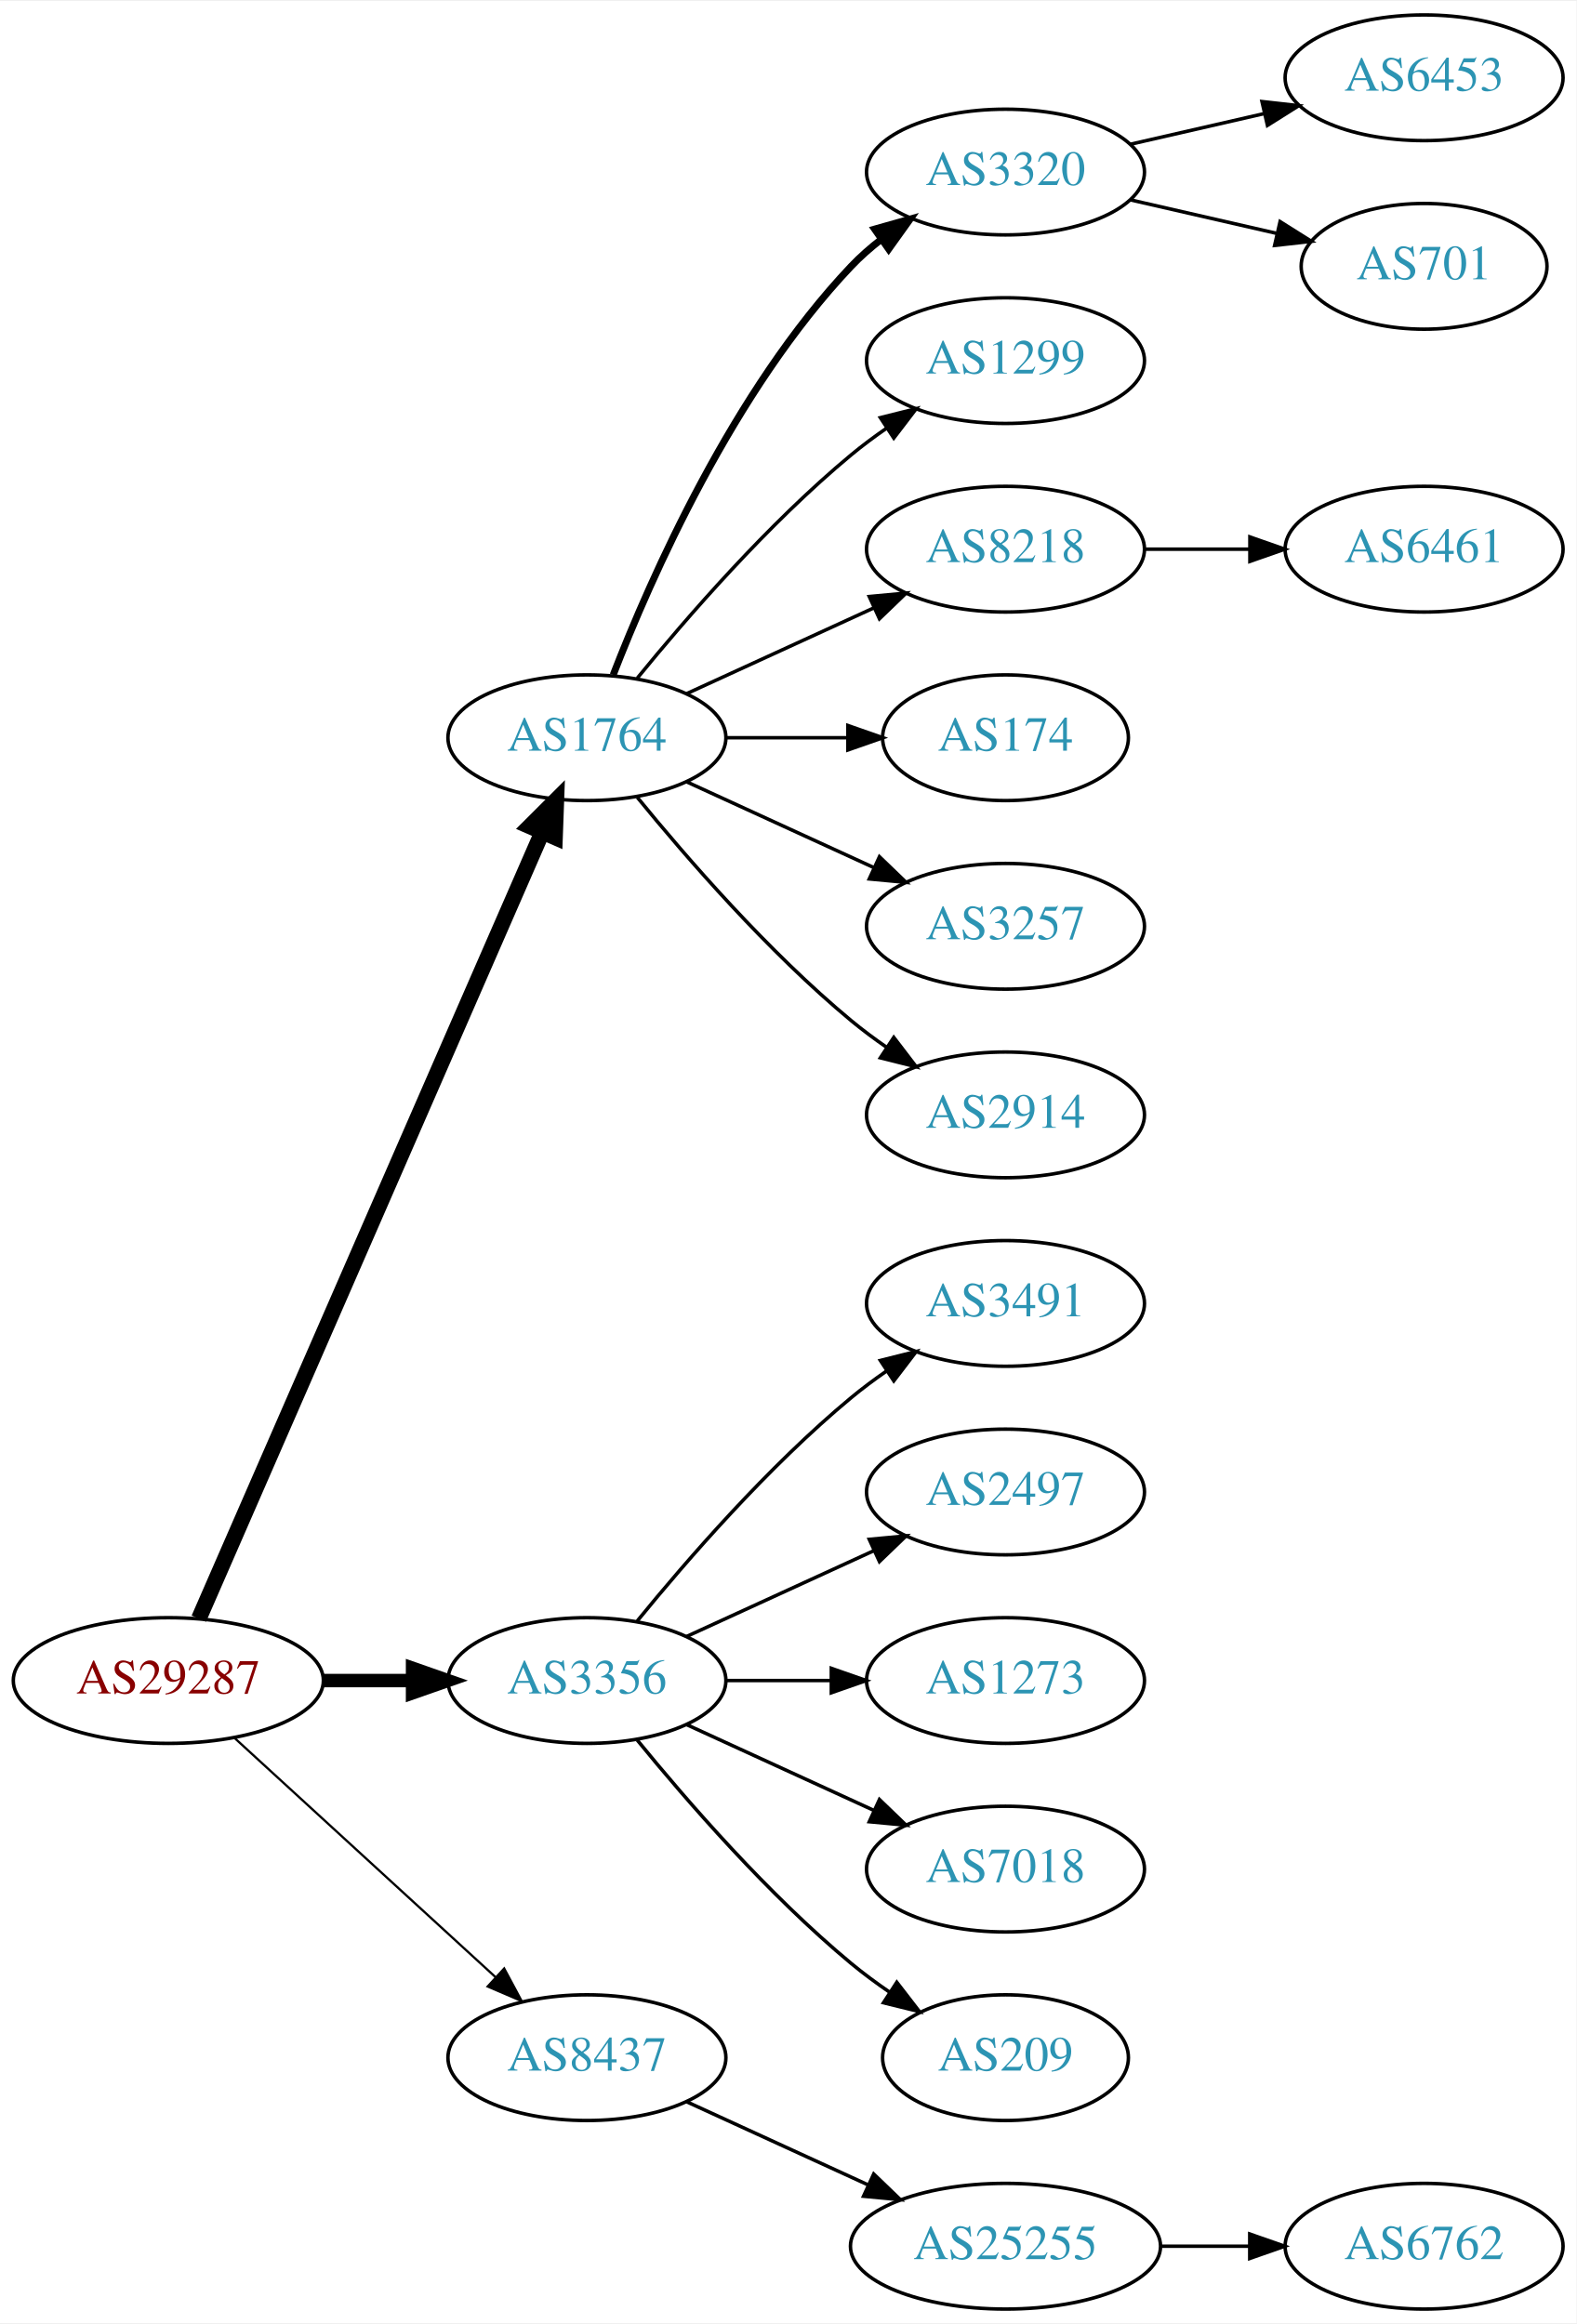
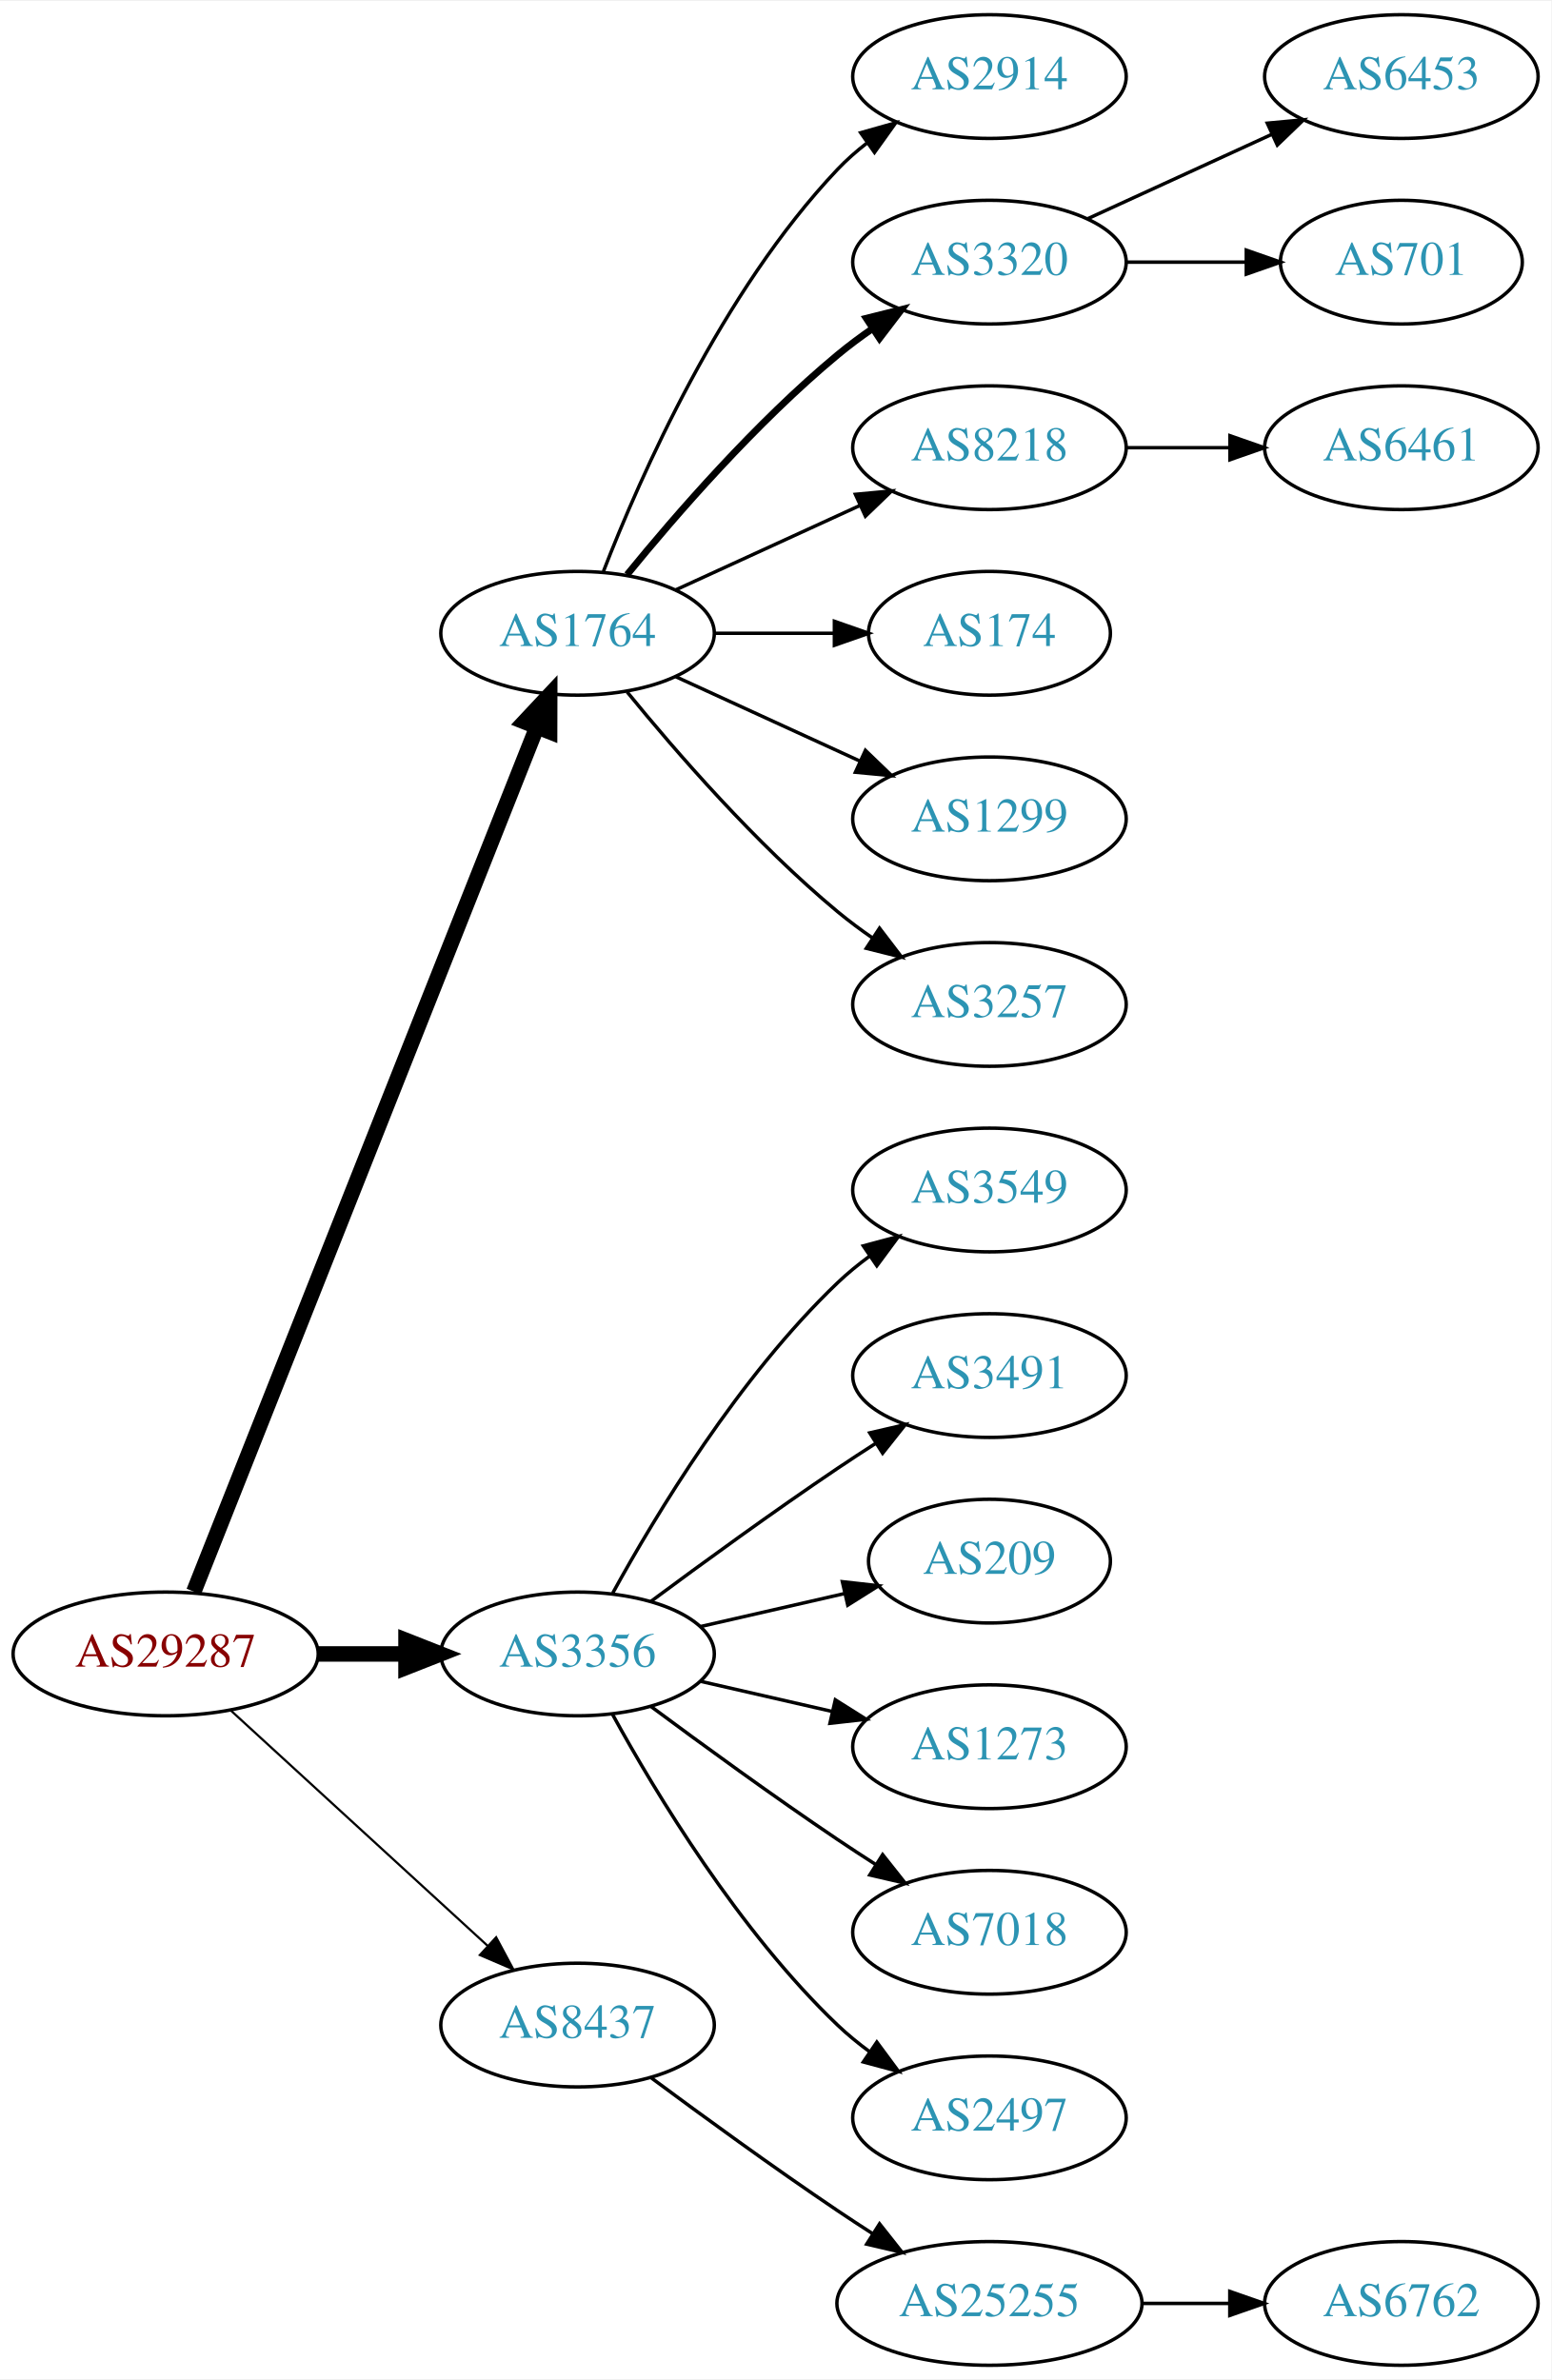
- <svg xmlns="http://www.w3.org/2000/svg" xmlns:xlink="http://www.w3.org/1999/xlink" width="451pt" height="665pt" viewBox="0.00 0.00 451.37 665.00">
-   <g id="graph0" class="graph" transform="scale(1 1) rotate(0) translate(4 661)">
-     <polygon fill="white" stroke="none" points="-4,4 -4,-661 447.37,-661 447.37,4 -4,4" />
+ <svg xmlns="http://www.w3.org/2000/svg" xmlns:xlink="http://www.w3.org/1999/xlink" width="451pt" height="692pt" viewBox="0.00 0.00 451.37 692.00">
+   <g id="graph0" class="graph" transform="scale(1 1) rotate(0) translate(4 688)">
+     <polygon fill="white" stroke="none" points="-4,4 -4,-688 447.37,-688 447.37,4 -4,4" />
    <g id="node1" class="node">
      <g id="a_node1">
        <a xlink:href="/asn/29287" xlink:title="AS29287 ~ Blizznet [AT]">
-           <ellipse fill="#ffffff" stroke="black" cx="44.196" cy="-180" rx="44.393" ry="18" />
-           <text text-anchor="middle" x="44.196" y="-176.3" font-family="Times,serif" font-size="14.00" fill="#880000">AS29287</text>
+           <ellipse fill="#ffffff" stroke="black" cx="44.196" cy="-207" rx="44.393" ry="18" />
+           <text text-anchor="middle" x="44.196" y="-203.3" font-family="Times,serif" font-size="14.00" fill="#880000">AS29287</text>
        </a>
      </g>
    </g>
    <g id="node2" class="node">
      <g id="a_node2">
        <a xlink:href="/asn/1764" xlink:title="AS1764 ~ NEXTLAYER-AS [AT]">
-           <ellipse fill="#ffffff" stroke="black" cx="164.039" cy="-450" rx="39.794" ry="18" />
-           <text text-anchor="middle" x="164.039" y="-446.3" font-family="Times,serif" font-size="14.00" fill="#2c94b3">AS1764</text>
+           <ellipse fill="#ffffff" stroke="black" cx="164.039" cy="-504" rx="39.794" ry="18" />
+           <text text-anchor="middle" x="164.039" y="-500.3" font-family="Times,serif" font-size="14.00" fill="#2c94b3">AS1764</text>
        </a>
      </g>
    </g>
    <g id="edge1" class="edge">
-       <path fill="none" stroke="black" stroke-width="4.5" d="M52.928,-197.715C73.029,-243.771 127.038,-367.514 151.141,-422.739" />
-       <polygon fill="black" stroke="black" stroke-width="4.5" points="147.669,-424.629 155.278,-432.219 154.887,-421.479 147.669,-424.629" />
+       <path fill="none" stroke="black" stroke-width="4.5" d="M52.39,-225.132C72.325,-275.373 128.366,-416.615 152.148,-476.553" />
+       <polygon fill="black" stroke="black" stroke-width="4.5" points="148.591,-478.263 155.939,-486.106 155.91,-475.358 148.591,-478.263" />
    </g>
    <g id="node3" class="node">
      <g id="a_node3">
        <a xlink:href="/asn/3356" xlink:title="AS3356 ~ Level 3 Parent, LLC [US]">
-           <ellipse fill="#ffffff" stroke="black" cx="164.039" cy="-180" rx="39.794" ry="18" />
-           <text text-anchor="middle" x="164.039" y="-176.3" font-family="Times,serif" font-size="14.00" fill="#2c94b3">AS3356</text>
+           <ellipse fill="#ffffff" stroke="black" cx="164.039" cy="-207" rx="39.794" ry="18" />
+           <text text-anchor="middle" x="164.039" y="-203.3" font-family="Times,serif" font-size="14.00" fill="#2c94b3">AS3356</text>
        </a>
      </g>
    </g>
    <g id="edge2" class="edge">
-       <path fill="none" stroke="black" stroke-width="3.857" d="M88.407,-180C96.72,-180 105.482,-180 113.965,-180" />
-       <polygon fill="black" stroke="black" stroke-width="3.857" points="114.123,-183.5 124.123,-180 114.123,-176.5 114.123,-183.5" />
+       <path fill="none" stroke="black" stroke-width="4.5" d="M88.407,-207C96.72,-207 105.482,-207 113.965,-207" />
+       <polygon fill="black" stroke="black" stroke-width="4.5" points="114.123,-210.938 124.123,-207 114.123,-203.063 114.123,-210.938" />
    </g>
    <g id="node4" class="node">
      <g id="a_node4">
        <a xlink:href="/asn/8437" xlink:title="AS8437 ~ Hutchison Drei Austria GmbH [AT]">
-           <ellipse fill="#ffffff" stroke="black" cx="164.039" cy="-72" rx="39.794" ry="18" />
-           <text text-anchor="middle" x="164.039" y="-68.3" font-family="Times,serif" font-size="14.00" fill="#2c94b3">AS8437</text>
+           <ellipse fill="#ffffff" stroke="black" cx="164.039" cy="-99" rx="39.794" ry="18" />
+           <text text-anchor="middle" x="164.039" y="-95.3" font-family="Times,serif" font-size="14.00" fill="#2c94b3">AS8437</text>
        </a>
      </g>
    </g>
    <g id="edge3" class="edge">
-       <path fill="none" stroke="black" stroke-width="0.643" d="M63.094,-163.597C83.022,-145.333 115.38,-115.678 137.857,-95.079" />
-       <polygon fill="black" stroke="black" stroke-width="0.643" points="140.351,-97.54 145.359,-88.203 135.622,-92.38 140.351,-97.54" />
+       <path fill="none" stroke="black" stroke-width="0.643" d="M63.094,-190.597C83.022,-172.333 115.38,-142.678 137.857,-122.079" />
+       <polygon fill="black" stroke="black" stroke-width="0.643" points="140.351,-124.54 145.359,-115.203 135.622,-119.38 140.351,-124.54" />
    </g>
    <g id="node5" class="node">
      <g id="a_node5">
+         <a xlink:href="/asn/2914" xlink:title="AS2914 ~ NTT America, Inc. [US]">
+           <ellipse fill="#ffffff" stroke="black" cx="283.881" cy="-666" rx="39.794" ry="18" />
+           <text text-anchor="middle" x="283.881" y="-662.3" font-family="Times,serif" font-size="14.00" fill="#2c94b3">AS2914</text>
+         </a>
+       </g>
+     </g>
+     <g id="edge4" class="edge">
+       <path fill="none" stroke="black" d="M171.562,-521.994C182.312,-549.728 205.969,-603.429 239.685,-639 242.271,-641.728 245.188,-644.294 248.257,-646.677" />
+       <polygon fill="black" stroke="black" points="246.411,-649.658 256.605,-652.543 250.435,-643.93 246.411,-649.658" />
+     </g>
+     <g id="node6" class="node">
+       <g id="a_node6">
        <a xlink:href="/asn/3320" xlink:title="AS3320 ~ DTAG [DE]">
          <ellipse fill="#ffffff" stroke="black" cx="283.881" cy="-612" rx="39.794" ry="18" />
          <text text-anchor="middle" x="283.881" y="-608.3" font-family="Times,serif" font-size="14.00" fill="#2c94b3">AS3320</text>
        </a>
      </g>
    </g>
-     <g id="edge4" class="edge">
-       <path fill="none" stroke="black" stroke-width="2" d="M171.562,-467.994C182.312,-495.728 205.969,-549.429 239.685,-585 242.271,-587.728 245.188,-590.294 248.257,-592.677" />
-       <polygon fill="black" stroke="black" stroke-width="2" points="246.411,-595.658 256.605,-598.543 250.435,-589.93 246.411,-595.658" />
-     </g>
-     <g id="node6" class="node">
-       <g id="a_node6">
-         <a xlink:href="/asn/1299" xlink:title="AS1299 ~ Telia Carrier [EU]">
-           <ellipse fill="#ffffff" stroke="black" cx="283.881" cy="-558" rx="39.794" ry="18" />
-           <text text-anchor="middle" x="283.881" y="-554.3" font-family="Times,serif" font-size="14.00" fill="#2c94b3">AS1299</text>
-         </a>
-       </g>
-     </g>
    <g id="edge5" class="edge">
-       <path fill="none" stroke="black" d="M178.458,-467.065C192.572,-484.375 215.987,-511.345 239.685,-531 242.901,-533.668 246.402,-536.27 249.972,-538.741" />
-       <polygon fill="black" stroke="black" points="248.05,-541.666 258.329,-544.236 251.896,-535.817 248.05,-541.666" />
+       <path fill="none" stroke="black" stroke-width="2" d="M178.458,-521.065C192.572,-538.375 215.987,-565.345 239.685,-585 242.901,-587.668 246.402,-590.27 249.972,-592.741" />
+       <polygon fill="black" stroke="black" stroke-width="2" points="248.05,-595.666 258.329,-598.236 251.896,-589.817 248.05,-595.666" />
    </g>
    <g id="node7" class="node">
      <g id="a_node7">
        <a xlink:href="/asn/8218" xlink:title="AS8218 ~ legacy Neotelecoms [FR]">
-           <ellipse fill="#ffffff" stroke="black" cx="283.881" cy="-504" rx="39.794" ry="18" />
-           <text text-anchor="middle" x="283.881" y="-500.3" font-family="Times,serif" font-size="14.00" fill="#2c94b3">AS8218</text>
+           <ellipse fill="#ffffff" stroke="black" cx="283.881" cy="-558" rx="39.794" ry="18" />
+           <text text-anchor="middle" x="283.881" y="-554.3" font-family="Times,serif" font-size="14.00" fill="#2c94b3">AS8218</text>
        </a>
      </g>
    </g>
    <g id="edge6" class="edge">
-       <path fill="none" stroke="black" d="M192.667,-462.661C208.624,-469.973 228.895,-479.261 246.178,-487.181" />
-       <polygon fill="black" stroke="black" points="244.876,-490.435 255.425,-491.419 247.793,-484.071 244.876,-490.435" />
+       <path fill="none" stroke="black" d="M192.667,-516.661C208.624,-523.973 228.895,-533.261 246.178,-541.181" />
+       <polygon fill="black" stroke="black" points="244.876,-544.435 255.425,-545.419 247.793,-538.071 244.876,-544.435" />
    </g>
    <g id="node8" class="node">
      <g id="a_node8">
        <a xlink:href="/asn/174" xlink:title="AS174 ~ Cogent Communications [US]">
-           <ellipse fill="#ffffff" stroke="black" cx="283.881" cy="-450" rx="35.194" ry="18" />
-           <text text-anchor="middle" x="283.881" y="-446.3" font-family="Times,serif" font-size="14.00" fill="#2c94b3">AS174</text>
+           <ellipse fill="#ffffff" stroke="black" cx="283.881" cy="-504" rx="35.194" ry="18" />
+           <text text-anchor="middle" x="283.881" y="-500.3" font-family="Times,serif" font-size="14.00" fill="#2c94b3">AS174</text>
        </a>
      </g>
    </g>
    <g id="edge7" class="edge">
-       <path fill="none" stroke="black" d="M203.951,-450C215.038,-450 227.198,-450 238.58,-450" />
-       <polygon fill="black" stroke="black" points="238.762,-453.5 248.762,-450 238.762,-446.5 238.762,-453.5" />
+       <path fill="none" stroke="black" d="M203.951,-504C215.038,-504 227.198,-504 238.58,-504" />
+       <polygon fill="black" stroke="black" points="238.762,-507.5 248.762,-504 238.762,-500.5 238.762,-507.5" />
    </g>
    <g id="node9" class="node">
      <g id="a_node9">
+         <a xlink:href="/asn/1299" xlink:title="AS1299 ~ Telia Carrier [EU]">
+           <ellipse fill="#ffffff" stroke="black" cx="283.881" cy="-450" rx="39.794" ry="18" />
+           <text text-anchor="middle" x="283.881" y="-446.3" font-family="Times,serif" font-size="14.00" fill="#2c94b3">AS1299</text>
+         </a>
+       </g>
+     </g>
+     <g id="edge8" class="edge">
+       <path fill="none" stroke="black" d="M192.667,-491.339C208.624,-484.027 228.895,-474.739 246.178,-466.819" />
+       <polygon fill="black" stroke="black" points="247.793,-469.929 255.425,-462.581 244.876,-463.565 247.793,-469.929" />
+     </g>
+     <g id="node10" class="node">
+       <g id="a_node10">
        <a xlink:href="/asn/3257" xlink:title="AS3257 ~ GTT [DE]">
          <ellipse fill="#ffffff" stroke="black" cx="283.881" cy="-396" rx="39.794" ry="18" />
          <text text-anchor="middle" x="283.881" y="-392.3" font-family="Times,serif" font-size="14.00" fill="#2c94b3">AS3257</text>
        </a>
      </g>
    </g>
-     <g id="edge8" class="edge">
-       <path fill="none" stroke="black" d="M192.667,-437.339C208.624,-430.027 228.895,-420.739 246.178,-412.819" />
-       <polygon fill="black" stroke="black" points="247.793,-415.929 255.425,-408.581 244.876,-409.565 247.793,-415.929" />
-     </g>
-     <g id="node10" class="node">
-       <g id="a_node10">
-         <a xlink:href="/asn/2914" xlink:title="AS2914 ~ NTT America, Inc. [US]">
-           <ellipse fill="#ffffff" stroke="black" cx="283.881" cy="-342" rx="39.794" ry="18" />
-           <text text-anchor="middle" x="283.881" y="-338.3" font-family="Times,serif" font-size="14.00" fill="#2c94b3">AS2914</text>
-         </a>
-       </g>
-     </g>
    <g id="edge9" class="edge">
-       <path fill="none" stroke="black" d="M178.458,-432.935C192.572,-415.625 215.987,-388.655 239.685,-369 242.901,-366.332 246.402,-363.73 249.972,-361.259" />
-       <polygon fill="black" stroke="black" points="251.896,-364.183 258.329,-355.764 248.05,-358.334 251.896,-364.183" />
+       <path fill="none" stroke="black" d="M178.458,-486.935C192.572,-469.625 215.987,-442.655 239.685,-423 242.901,-420.332 246.402,-417.73 249.972,-415.259" />
+       <polygon fill="black" stroke="black" points="251.896,-418.183 258.329,-409.764 248.05,-412.334 251.896,-418.183" />
    </g>
    <g id="node14" class="node">
      <g id="a_node14">
+         <a xlink:href="/asn/3549" xlink:title="AS3549 ~ Level 3 Parent, LLC [US]">
+           <ellipse fill="#ffffff" stroke="black" cx="283.881" cy="-342" rx="39.794" ry="18" />
+           <text text-anchor="middle" x="283.881" y="-338.3" font-family="Times,serif" font-size="14.00" fill="#2c94b3">AS3549</text>
+         </a>
+       </g>
+     </g>
+     <g id="edge13" class="edge">
+       <path fill="none" stroke="black" d="M174.28,-224.713C186.825,-247.561 211.002,-287.611 239.685,-315 242.553,-317.739 245.742,-320.347 249.051,-322.785" />
+       <polygon fill="black" stroke="black" points="247.175,-325.742 257.411,-328.477 251.114,-319.956 247.175,-325.742" />
+     </g>
+     <g id="node15" class="node">
+       <g id="a_node15">
        <a xlink:href="/asn/3491" xlink:title="AS3491 ~ PCCW Global, Inc. [US]">
          <ellipse fill="#ffffff" stroke="black" cx="283.881" cy="-288" rx="39.794" ry="18" />
          <text text-anchor="middle" x="283.881" y="-284.3" font-family="Times,serif" font-size="14.00" fill="#2c94b3">AS3491</text>
        </a>
      </g>
    </g>
-     <g id="edge13" class="edge">
-       <path fill="none" stroke="black" d="M178.458,-197.065C192.572,-214.375 215.987,-241.345 239.685,-261 242.901,-263.668 246.402,-266.27 249.972,-268.741" />
-       <polygon fill="black" stroke="black" points="248.05,-271.666 258.329,-274.236 251.896,-265.817 248.05,-271.666" />
-     </g>
-     <g id="node15" class="node">
-       <g id="a_node15">
-         <a xlink:href="/asn/2497" xlink:title="AS2497 ~ Internet Initiative Japan Inc. [JP]">
-           <ellipse fill="#ffffff" stroke="black" cx="283.881" cy="-234" rx="39.794" ry="18" />
-           <text text-anchor="middle" x="283.881" y="-230.3" font-family="Times,serif" font-size="14.00" fill="#2c94b3">AS2497</text>
-         </a>
-       </g>
-     </g>
    <g id="edge14" class="edge">
-       <path fill="none" stroke="black" d="M192.667,-192.661C208.624,-199.973 228.895,-209.261 246.178,-217.181" />
-       <polygon fill="black" stroke="black" points="244.876,-220.435 255.425,-221.419 247.793,-214.071 244.876,-220.435" />
+       <path fill="none" stroke="black" d="M185.369,-222.277C200.231,-233.304 220.976,-248.407 239.685,-261 243.234,-263.389 246.984,-265.839 250.733,-268.242" />
+       <polygon fill="black" stroke="black" points="249.059,-271.325 259.381,-273.712 252.801,-265.409 249.059,-271.325" />
    </g>
    <g id="node16" class="node">
      <g id="a_node16">
+         <a xlink:href="/asn/209" xlink:title="AS209 ~ CenturyLink Communications, LLC [US]">
+           <ellipse fill="#ffffff" stroke="black" cx="283.881" cy="-234" rx="35.194" ry="18" />
+           <text text-anchor="middle" x="283.881" y="-230.3" font-family="Times,serif" font-size="14.00" fill="#2c94b3">AS209</text>
+         </a>
+       </g>
+     </g>
+     <g id="edge15" class="edge">
+       <path fill="none" stroke="black" d="M199.758,-214.955C212.85,-217.955 227.873,-221.396 241.513,-224.522" />
+       <polygon fill="black" stroke="black" points="241.091,-228.016 251.621,-226.838 242.655,-221.193 241.091,-228.016" />
+     </g>
+     <g id="node17" class="node">
+       <g id="a_node17">
        <a xlink:href="/asn/1273" xlink:title="AS1273 ~ Vodafone Group PLC [EU]">
          <ellipse fill="#ffffff" stroke="black" cx="283.881" cy="-180" rx="39.794" ry="18" />
          <text text-anchor="middle" x="283.881" y="-176.3" font-family="Times,serif" font-size="14.00" fill="#2c94b3">AS1273</text>
        </a>
      </g>
    </g>
-     <g id="edge15" class="edge">
-       <path fill="none" stroke="black" d="M203.951,-180C213.505,-180 223.854,-180 233.817,-180" />
-       <polygon fill="black" stroke="black" points="234.009,-183.5 244.009,-180 234.009,-176.5 234.009,-183.5" />
-     </g>
-     <g id="node17" class="node">
-       <g id="a_node17">
+     <g id="edge16" class="edge">
+       <path fill="none" stroke="black" d="M199.758,-199.045C211.758,-196.296 225.379,-193.175 238.071,-190.267" />
+       <polygon fill="black" stroke="black" points="239.037,-193.636 248.003,-187.991 237.474,-186.813 239.037,-193.636" />
+     </g>
+     <g id="node18" class="node">
+       <g id="a_node18">
        <a xlink:href="/asn/7018" xlink:title="AS7018 ~ AT&amp;T Services, Inc. [US]">
          <ellipse fill="#ffffff" stroke="black" cx="283.881" cy="-126" rx="39.794" ry="18" />
          <text text-anchor="middle" x="283.881" y="-122.3" font-family="Times,serif" font-size="14.00" fill="#2c94b3">AS7018</text>
        </a>
      </g>
    </g>
-     <g id="edge16" class="edge">
-       <path fill="none" stroke="black" d="M192.667,-167.339C208.624,-160.027 228.895,-150.739 246.178,-142.819" />
-       <polygon fill="black" stroke="black" points="247.793,-145.929 255.425,-138.581 244.876,-139.565 247.793,-145.929" />
-     </g>
-     <g id="node18" class="node">
-       <g id="a_node18">
-         <a xlink:href="/asn/209" xlink:title="AS209 ~ CenturyLink Communications, LLC [US]">
-           <ellipse fill="#ffffff" stroke="black" cx="283.881" cy="-72" rx="35.194" ry="18" />
-           <text text-anchor="middle" x="283.881" y="-68.3" font-family="Times,serif" font-size="14.00" fill="#2c94b3">AS209</text>
-         </a>
-       </g>
-     </g>
    <g id="edge17" class="edge">
-       <path fill="none" stroke="black" d="M178.458,-162.935C192.572,-145.625 215.987,-118.655 239.685,-99 243.148,-96.128 246.941,-93.331 250.795,-90.692" />
-       <polygon fill="black" stroke="black" points="252.757,-93.592 259.228,-85.203 248.938,-87.725 252.757,-93.592" />
+       <path fill="none" stroke="black" d="M185.369,-191.723C200.231,-180.696 220.976,-165.593 239.685,-153 243.234,-150.611 246.984,-148.161 250.733,-145.758" />
+       <polygon fill="black" stroke="black" points="252.801,-148.591 259.381,-140.288 249.059,-142.675 252.801,-148.591" />
    </g>
    <g id="node19" class="node">
      <g id="a_node19">
+         <a xlink:href="/asn/2497" xlink:title="AS2497 ~ Internet Initiative Japan Inc. [JP]">
+           <ellipse fill="#ffffff" stroke="black" cx="283.881" cy="-72" rx="39.794" ry="18" />
+           <text text-anchor="middle" x="283.881" y="-68.3" font-family="Times,serif" font-size="14.00" fill="#2c94b3">AS2497</text>
+         </a>
+       </g>
+     </g>
+     <g id="edge18" class="edge">
+       <path fill="none" stroke="black" d="M174.28,-189.287C186.825,-166.439 211.002,-126.389 239.685,-99 242.553,-96.261 245.742,-93.653 249.051,-91.215" />
+       <polygon fill="black" stroke="black" points="251.114,-94.044 257.411,-85.523 247.175,-88.258 251.114,-94.044" />
+     </g>
+     <g id="node20" class="node">
+       <g id="a_node20">
        <a xlink:href="/asn/25255" xlink:title="AS25255 ~ ==&gt; TELE2 AUSTRIA &lt;== [AT]">
          <ellipse fill="#ffffff" stroke="black" cx="283.881" cy="-18" rx="44.393" ry="18" />
          <text text-anchor="middle" x="283.881" y="-14.3" font-family="Times,serif" font-size="14.00" fill="#2c94b3">AS25255</text>
        </a>
      </g>
    </g>
-     <g id="edge18" class="edge">
-       <path fill="none" stroke="black" d="M192.667,-59.339C208.165,-52.238 227.732,-43.272 244.678,-35.506" />
-       <polygon fill="black" stroke="black" points="246.148,-38.682 253.781,-31.335 243.232,-32.319 246.148,-38.682" />
+     <g id="edge19" class="edge">
+       <path fill="none" stroke="black" d="M185.369,-83.723C200.231,-72.696 220.976,-57.593 239.685,-45 242.975,-42.785 246.438,-40.518 249.912,-38.285" />
+       <polygon fill="black" stroke="black" points="251.909,-41.163 258.479,-32.852 248.16,-35.252 251.909,-41.163" />
    </g>
    <g id="node11" class="node">
      <g id="a_node11">
        <a xlink:href="/asn/6453" xlink:title="AS6453 ~ TATA COMMUNICATIONS (AMERICA) INC [US]">
-           <ellipse fill="#ffffff" stroke="black" cx="403.724" cy="-639" rx="39.794" ry="18" />
-           <text text-anchor="middle" x="403.724" y="-635.3" font-family="Times,serif" font-size="14.00" fill="#2c94b3">AS6453</text>
+           <ellipse fill="#ffffff" stroke="black" cx="403.724" cy="-666" rx="39.794" ry="18" />
+           <text text-anchor="middle" x="403.724" y="-662.3" font-family="Times,serif" font-size="14.00" fill="#2c94b3">AS6453</text>
        </a>
      </g>
    </g>
    <g id="edge10" class="edge">
-       <path fill="none" stroke="black" d="M319.6,-619.955C331.6,-622.704 345.221,-625.825 357.914,-628.733" />
-       <polygon fill="black" stroke="black" points="357.316,-632.187 367.845,-631.009 358.88,-625.364 357.316,-632.187" />
+       <path fill="none" stroke="black" d="M312.51,-624.661C328.467,-631.973 348.738,-641.261 366.02,-649.181" />
+       <polygon fill="black" stroke="black" points="364.719,-652.435 375.268,-653.419 367.635,-646.071 364.719,-652.435" />
    </g>
    <g id="node12" class="node">
      <g id="a_node12">
        <a xlink:href="/asn/701" xlink:title="AS701 ~ UUNET [US]">
-           <ellipse fill="#ffffff" stroke="black" cx="403.724" cy="-585" rx="35.194" ry="18" />
-           <text text-anchor="middle" x="403.724" y="-581.3" font-family="Times,serif" font-size="14.00" fill="#2c94b3">AS701</text>
+           <ellipse fill="#ffffff" stroke="black" cx="403.724" cy="-612" rx="35.194" ry="18" />
+           <text text-anchor="middle" x="403.724" y="-608.3" font-family="Times,serif" font-size="14.00" fill="#2c94b3">AS701</text>
        </a>
      </g>
    </g>
    <g id="edge11" class="edge">
-       <path fill="none" stroke="black" d="M319.6,-604.045C332.693,-601.045 347.715,-597.604 361.356,-594.478" />
-       <polygon fill="black" stroke="black" points="362.497,-597.807 371.463,-592.162 360.934,-590.984 362.497,-597.807" />
+       <path fill="none" stroke="black" d="M323.794,-612C334.881,-612 347.04,-612 358.422,-612" />
+       <polygon fill="black" stroke="black" points="358.604,-615.5 368.604,-612 358.604,-608.5 358.604,-615.5" />
    </g>
    <g id="node13" class="node">
      <g id="a_node13">
        <a xlink:href="/asn/6461" xlink:title="AS6461 ~ Zayo Bandwidth [US]">
-           <ellipse fill="#ffffff" stroke="black" cx="403.724" cy="-504" rx="39.794" ry="18" />
-           <text text-anchor="middle" x="403.724" y="-500.3" font-family="Times,serif" font-size="14.00" fill="#2c94b3">AS6461</text>
+           <ellipse fill="#ffffff" stroke="black" cx="403.724" cy="-558" rx="39.794" ry="18" />
+           <text text-anchor="middle" x="403.724" y="-554.3" font-family="Times,serif" font-size="14.00" fill="#2c94b3">AS6461</text>
        </a>
      </g>
    </g>
    <g id="edge12" class="edge">
-       <path fill="none" stroke="black" d="M323.794,-504C333.347,-504 343.697,-504 353.659,-504" />
-       <polygon fill="black" stroke="black" points="353.852,-507.5 363.852,-504 353.852,-500.5 353.852,-507.5" />
-     </g>
-     <g id="node20" class="node">
-       <g id="a_node20">
+       <path fill="none" stroke="black" d="M323.794,-558C333.347,-558 343.697,-558 353.659,-558" />
+       <polygon fill="black" stroke="black" points="353.852,-561.5 363.852,-558 353.852,-554.5 353.852,-561.5" />
+     </g>
+     <g id="node21" class="node">
+       <g id="a_node21">
        <a xlink:href="/asn/6762" xlink:title="AS6762 ~ TELECOM ITALIA SPARKLE S.p.A. [IT]">
          <ellipse fill="#ffffff" stroke="black" cx="403.724" cy="-18" rx="39.794" ry="18" />
          <text text-anchor="middle" x="403.724" y="-14.3" font-family="Times,serif" font-size="14.00" fill="#2c94b3">AS6762</text>
        </a>
      </g>
    </g>
-     <g id="edge19" class="edge">
+     <g id="edge20" class="edge">
      <path fill="none" stroke="black" d="M328.092,-18C336.405,-18 345.168,-18 353.65,-18" />
      <polygon fill="black" stroke="black" points="353.809,-21.5 363.809,-18 353.809,-14.5 353.809,-21.5" />
    </g>
  </g>
</svg>
